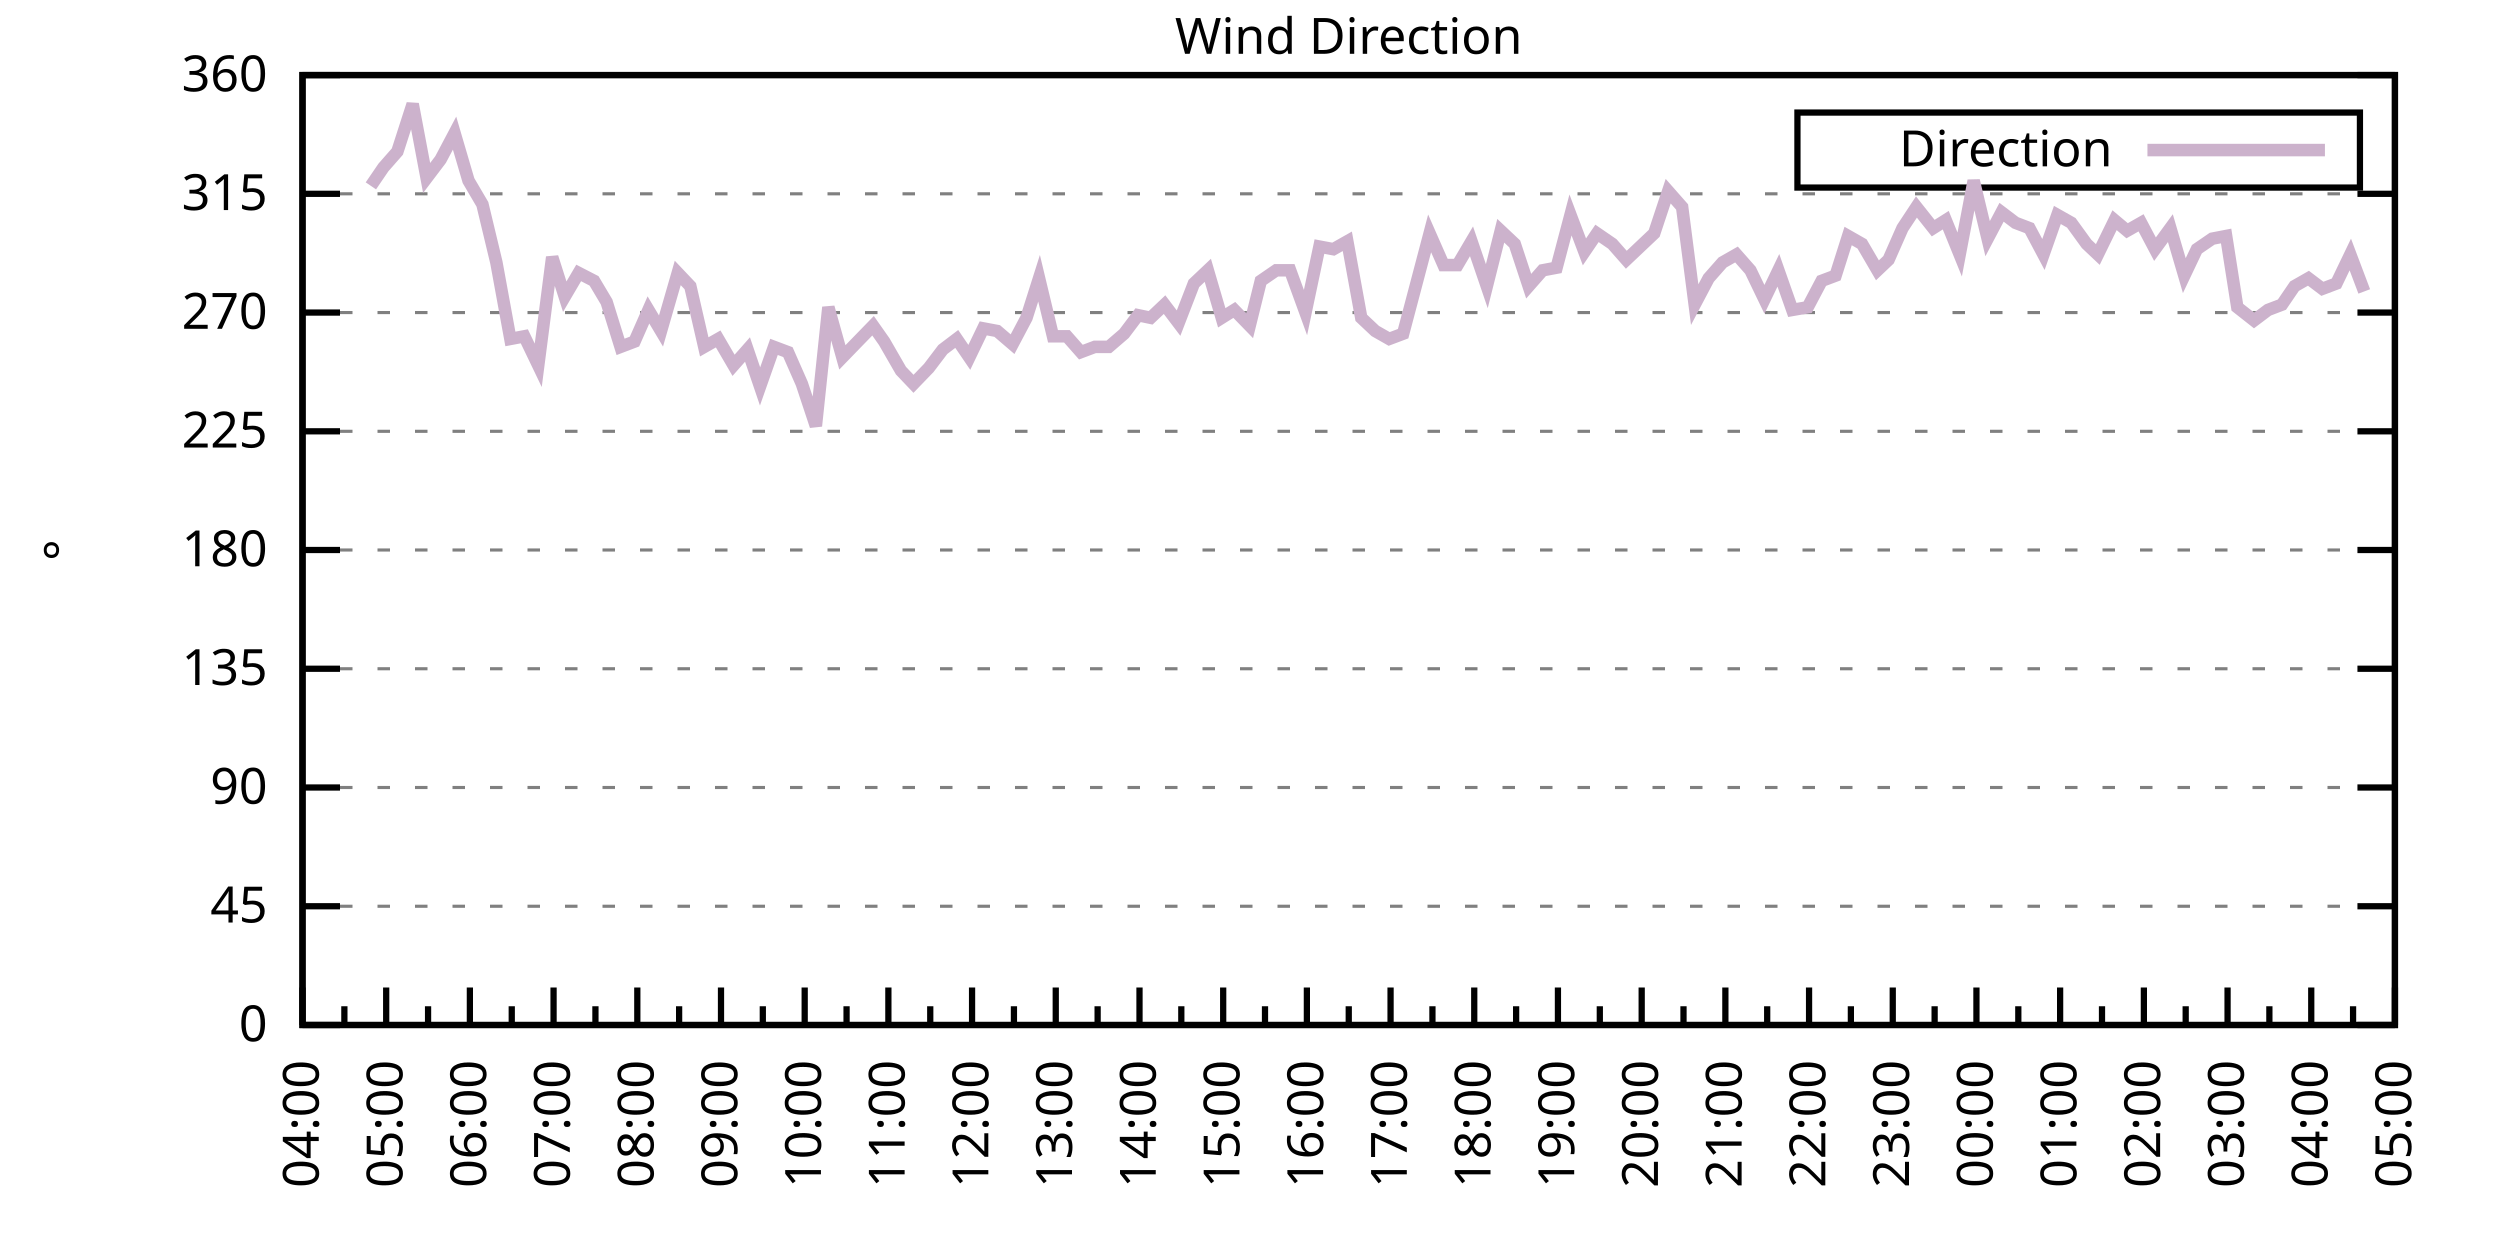
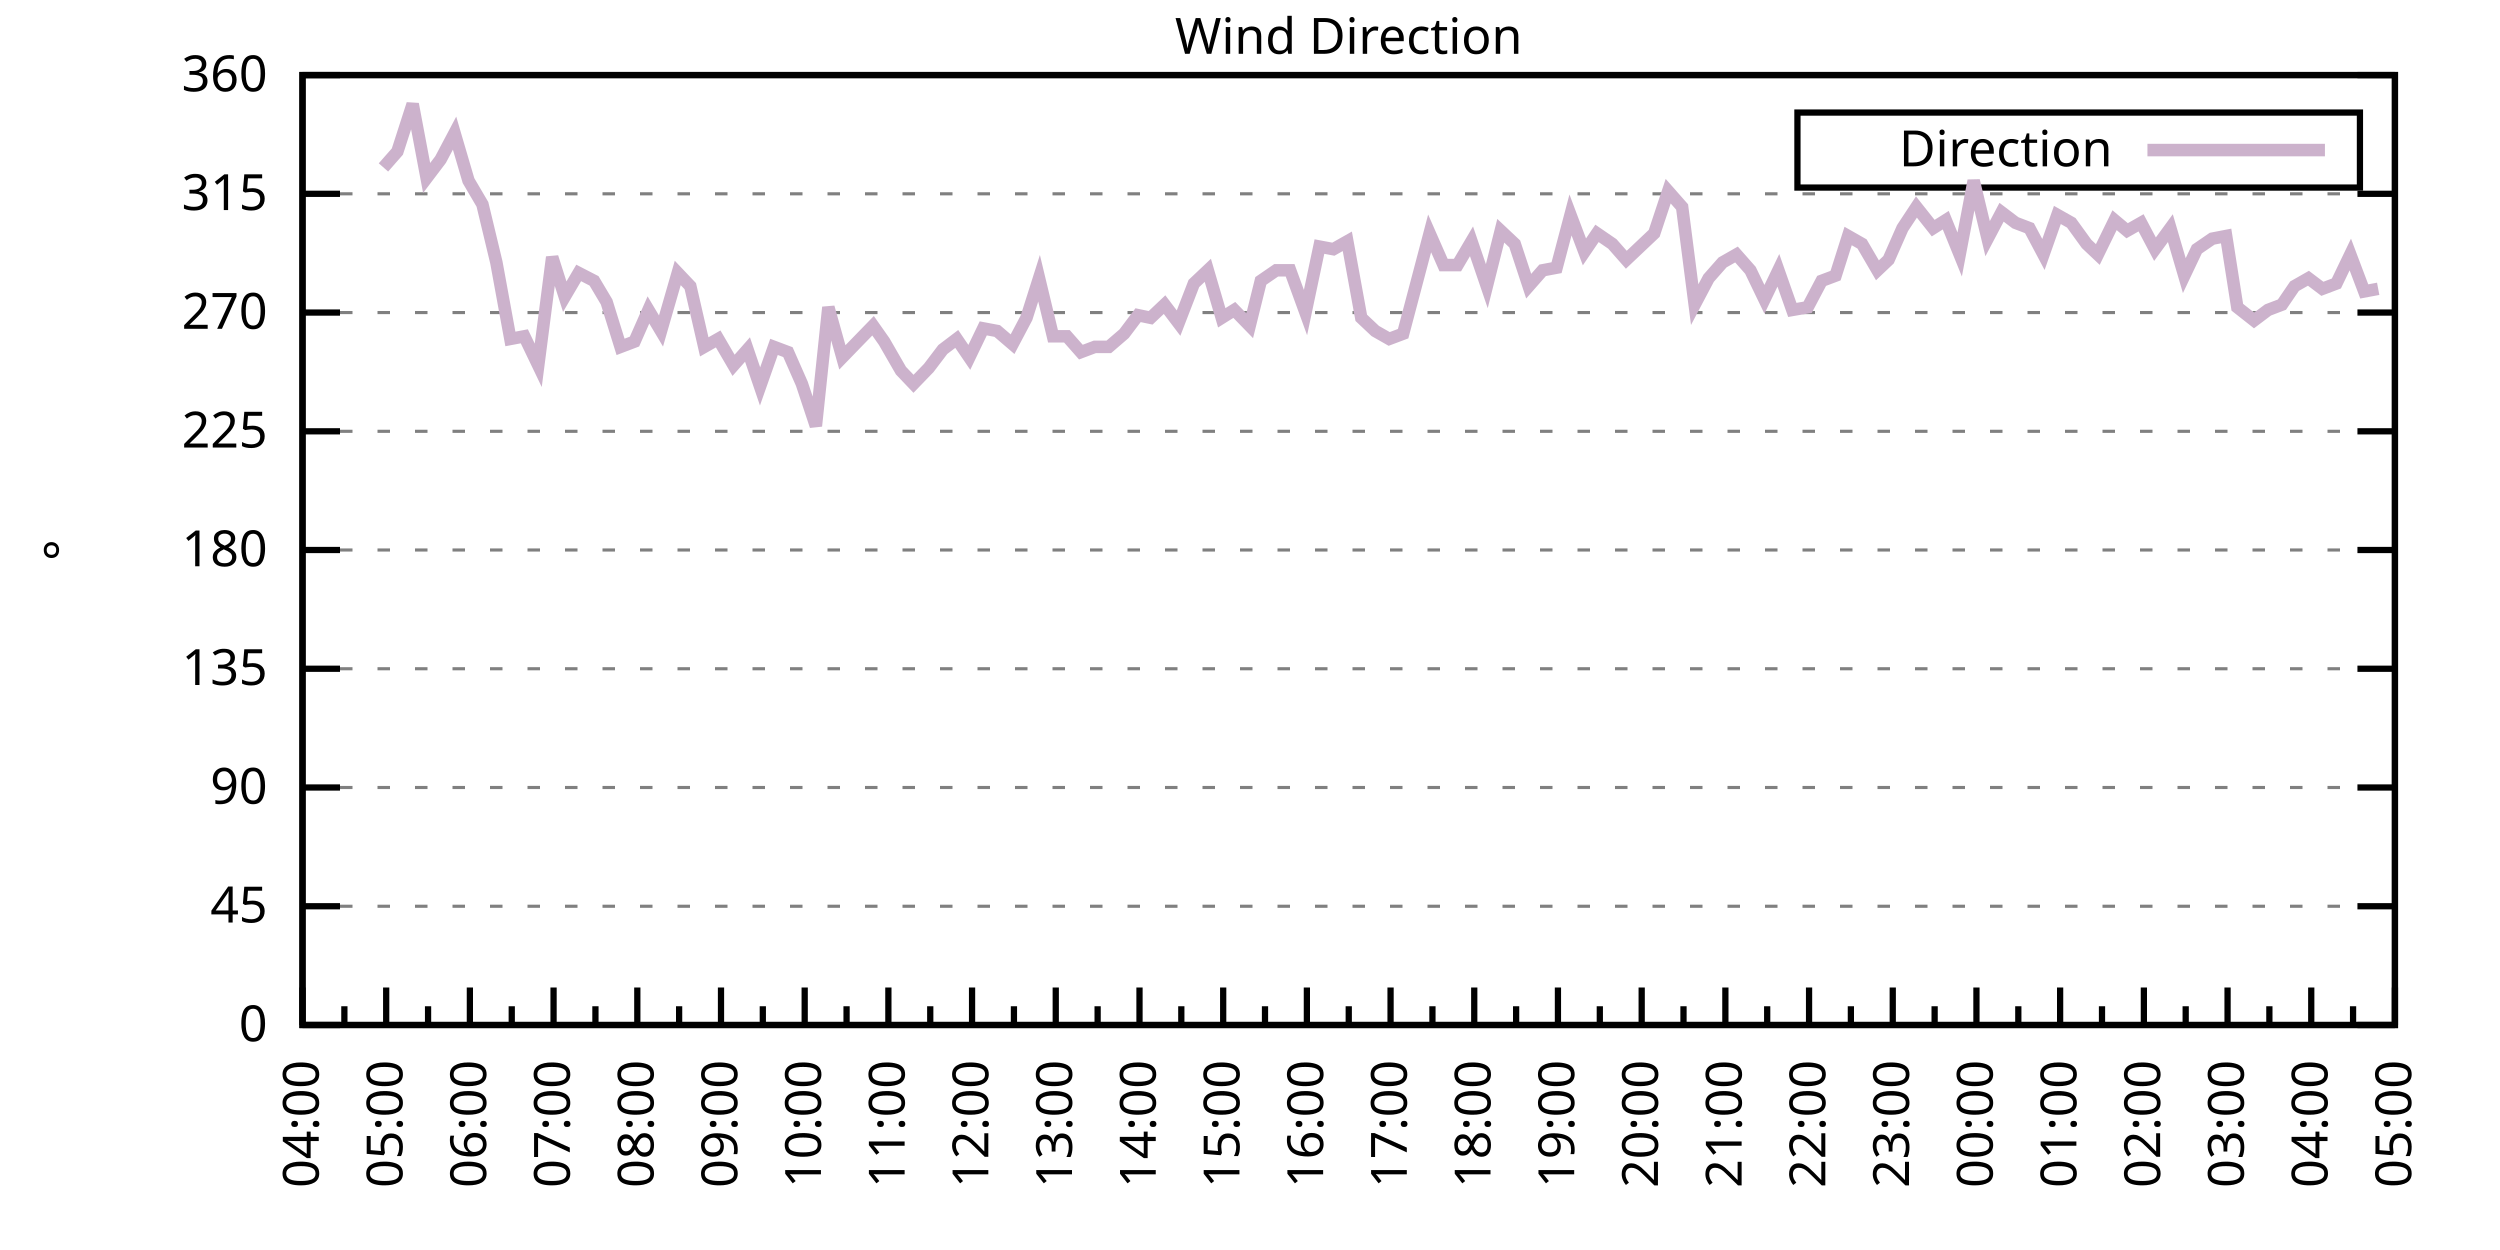
<svg xmlns="http://www.w3.org/2000/svg" xmlns:xlink="http://www.w3.org/1999/xlink" width="400" height="200" viewBox="0 0 400 200">
  <g id="gnuplot_canvas">
    <rect x="0" y="0" width="400" height="200" fill="none" />
    <defs>
      <circle id="gpDot" r="0.5" stroke-width="0.5" stroke="currentColor" />
      <path id="gpPt0" stroke-width="0.333" stroke="currentColor" d="M-1,0 h2 M0,-1 v2" />
      <path id="gpPt1" stroke-width="0.333" stroke="currentColor" d="M-1,-1 L1,1 M1,-1 L-1,1" />
      <path id="gpPt2" stroke-width="0.333" stroke="currentColor" d="M-1,0 L1,0 M0,-1 L0,1 M-1,-1 L1,1 M-1,1 L1,-1" />
      <rect id="gpPt3" stroke-width="0.333" stroke="currentColor" x="-1" y="-1" width="2" height="2" />
      <rect id="gpPt4" stroke-width="0.333" stroke="currentColor" fill="currentColor" x="-1" y="-1" width="2" height="2" />
      <circle id="gpPt5" stroke-width="0.333" stroke="currentColor" cx="0" cy="0" r="1" />
      <use xlink:href="#gpPt5" id="gpPt6" fill="currentColor" stroke="none" />
      <path id="gpPt7" stroke-width="0.333" stroke="currentColor" d="M0,-1.33 L-1.33,0.67 L1.33,0.67 z" />
      <use xlink:href="#gpPt7" id="gpPt8" fill="currentColor" stroke="none" />
      <use xlink:href="#gpPt7" id="gpPt9" stroke="currentColor" transform="rotate(180)" />
      <use xlink:href="#gpPt9" id="gpPt10" fill="currentColor" stroke="none" />
      <use xlink:href="#gpPt3" id="gpPt11" stroke="currentColor" transform="rotate(45)" />
      <use xlink:href="#gpPt11" id="gpPt12" fill="currentColor" stroke="none" />
      <path id="gpPt13" stroke-width="0.333" stroke="currentColor" d="M0,1.330 L1.265,0.411 L0.782,-1.067 L-0.782,-1.076 L-1.265,0.411 z" />
      <use xlink:href="#gpPt13" id="gpPt14" fill="currentColor" stroke="none" />
      <filter id="textbox" filterUnits="objectBoundingBox" x="0" y="0" height="1" width="1">
        <feFlood flood-color="white" flood-opacity="1" result="bgnd" />
        <feComposite in="SourceGraphic" in2="bgnd" operator="atop" />
      </filter>
      <filter id="greybox" filterUnits="objectBoundingBox" x="0" y="0" height="1" width="1">
        <feFlood flood-color="lightgrey" flood-opacity="1" result="grey" />
        <feComposite in="SourceGraphic" in2="grey" operator="atop" />
      </filter>
    </defs>
    <g fill="none" color="white" stroke="currentColor" stroke-width="1.00" stroke-linecap="butt" stroke-linejoin="miter">
</g>
    <g fill="none" color="black" stroke="currentColor" stroke-width="1.00" stroke-linecap="butt" stroke-linejoin="miter">
      <g stroke="none" shape-rendering="crispEdges">
        <polygon fill="rgb(255, 255, 255)" points="48.40,164.00 383.18,164.00 383.18,12.02 48.40,12.02 " />
      </g>
    </g>
    <g fill="none" color="black" stroke="currentColor" stroke-width="1.00" stroke-linecap="butt" stroke-linejoin="miter">
</g>
    <g fill="none" color="black" stroke="black" stroke-width="0.50" stroke-linecap="butt" stroke-linejoin="miter">
</g>
    <g fill="none" color="gray" stroke="currentColor" stroke-width="0.50" stroke-linecap="butt" stroke-linejoin="miter">
      <path stroke="gray" stroke-dasharray="2,4" class="gridline" d="M48.40,164.00 L383.19,164.00  " />
    </g>
    <g fill="none" color="gray" stroke="gray" stroke-width="1.00" stroke-linecap="butt" stroke-linejoin="miter">
</g>
    <g fill="none" color="black" stroke="currentColor" stroke-width="1.00" stroke-linecap="butt" stroke-linejoin="miter">
      <path stroke="black" d="M48.40,164.00 L54.40,164.00 M383.19,164.00 L377.19,164.00  " />
      <g transform="translate(42.80,166.60)" stroke="none" fill="black" font-family="Sans" font-size="8.00" text-anchor="end">
        <text>
          <tspan font-family="Sans"> 0</tspan>
        </text>
      </g>
    </g>
    <g fill="none" color="black" stroke="currentColor" stroke-width="1.00" stroke-linecap="butt" stroke-linejoin="miter">
</g>
    <g fill="none" color="black" stroke="black" stroke-width="0.50" stroke-linecap="butt" stroke-linejoin="miter">
</g>
    <g fill="none" color="gray" stroke="currentColor" stroke-width="0.50" stroke-linecap="butt" stroke-linejoin="miter">
      <path stroke="gray" stroke-dasharray="2,4" class="gridline" d="M48.40,145.00 L383.19,145.00  " />
    </g>
    <g fill="none" color="gray" stroke="gray" stroke-width="1.00" stroke-linecap="butt" stroke-linejoin="miter">
</g>
    <g fill="none" color="black" stroke="currentColor" stroke-width="1.00" stroke-linecap="butt" stroke-linejoin="miter">
      <path stroke="black" d="M48.40,145.00 L54.40,145.00 M383.19,145.00 L377.19,145.00  " />
      <g transform="translate(42.80,147.60)" stroke="none" fill="black" font-family="Sans" font-size="8.00" text-anchor="end">
        <text>
          <tspan font-family="Sans"> 45</tspan>
        </text>
      </g>
    </g>
    <g fill="none" color="black" stroke="currentColor" stroke-width="1.00" stroke-linecap="butt" stroke-linejoin="miter">
</g>
    <g fill="none" color="black" stroke="black" stroke-width="0.50" stroke-linecap="butt" stroke-linejoin="miter">
</g>
    <g fill="none" color="gray" stroke="currentColor" stroke-width="0.50" stroke-linecap="butt" stroke-linejoin="miter">
      <path stroke="gray" stroke-dasharray="2,4" class="gridline" d="M48.40,126.00 L383.19,126.00  " />
    </g>
    <g fill="none" color="gray" stroke="gray" stroke-width="1.00" stroke-linecap="butt" stroke-linejoin="miter">
</g>
    <g fill="none" color="black" stroke="currentColor" stroke-width="1.00" stroke-linecap="butt" stroke-linejoin="miter">
      <path stroke="black" d="M48.40,126.00 L54.40,126.00 M383.19,126.00 L377.19,126.00  " />
      <g transform="translate(42.80,128.60)" stroke="none" fill="black" font-family="Sans" font-size="8.00" text-anchor="end">
        <text>
          <tspan font-family="Sans"> 90</tspan>
        </text>
      </g>
    </g>
    <g fill="none" color="black" stroke="currentColor" stroke-width="1.00" stroke-linecap="butt" stroke-linejoin="miter">
</g>
    <g fill="none" color="black" stroke="black" stroke-width="0.50" stroke-linecap="butt" stroke-linejoin="miter">
</g>
    <g fill="none" color="gray" stroke="currentColor" stroke-width="0.50" stroke-linecap="butt" stroke-linejoin="miter">
      <path stroke="gray" stroke-dasharray="2,4" class="gridline" d="M48.40,107.00 L383.19,107.00  " />
    </g>
    <g fill="none" color="gray" stroke="gray" stroke-width="1.00" stroke-linecap="butt" stroke-linejoin="miter">
</g>
    <g fill="none" color="black" stroke="currentColor" stroke-width="1.00" stroke-linecap="butt" stroke-linejoin="miter">
      <path stroke="black" d="M48.40,107.00 L54.40,107.00 M383.19,107.00 L377.19,107.00  " />
      <g transform="translate(42.80,109.60)" stroke="none" fill="black" font-family="Sans" font-size="8.00" text-anchor="end">
        <text>
          <tspan font-family="Sans"> 135</tspan>
        </text>
      </g>
    </g>
    <g fill="none" color="black" stroke="currentColor" stroke-width="1.00" stroke-linecap="butt" stroke-linejoin="miter">
</g>
    <g fill="none" color="black" stroke="black" stroke-width="0.50" stroke-linecap="butt" stroke-linejoin="miter">
</g>
    <g fill="none" color="gray" stroke="currentColor" stroke-width="0.50" stroke-linecap="butt" stroke-linejoin="miter">
      <path stroke="gray" stroke-dasharray="2,4" class="gridline" d="M48.40,88.00 L383.19,88.00  " />
    </g>
    <g fill="none" color="gray" stroke="gray" stroke-width="1.00" stroke-linecap="butt" stroke-linejoin="miter">
</g>
    <g fill="none" color="black" stroke="currentColor" stroke-width="1.00" stroke-linecap="butt" stroke-linejoin="miter">
      <path stroke="black" d="M48.40,88.00 L54.40,88.00 M383.19,88.00 L377.19,88.00  " />
      <g transform="translate(42.80,90.60)" stroke="none" fill="black" font-family="Sans" font-size="8.00" text-anchor="end">
        <text>
          <tspan font-family="Sans"> 180</tspan>
        </text>
      </g>
    </g>
    <g fill="none" color="black" stroke="currentColor" stroke-width="1.00" stroke-linecap="butt" stroke-linejoin="miter">
</g>
    <g fill="none" color="black" stroke="black" stroke-width="0.50" stroke-linecap="butt" stroke-linejoin="miter">
</g>
    <g fill="none" color="gray" stroke="currentColor" stroke-width="0.50" stroke-linecap="butt" stroke-linejoin="miter">
      <path stroke="gray" stroke-dasharray="2,4" class="gridline" d="M48.40,69.01 L383.19,69.01  " />
    </g>
    <g fill="none" color="gray" stroke="gray" stroke-width="1.00" stroke-linecap="butt" stroke-linejoin="miter">
</g>
    <g fill="none" color="black" stroke="currentColor" stroke-width="1.00" stroke-linecap="butt" stroke-linejoin="miter">
      <path stroke="black" d="M48.40,69.01 L54.40,69.01 M383.19,69.01 L377.19,69.01  " />
      <g transform="translate(42.80,71.61)" stroke="none" fill="black" font-family="Sans" font-size="8.00" text-anchor="end">
        <text>
          <tspan font-family="Sans"> 225</tspan>
        </text>
      </g>
    </g>
    <g fill="none" color="black" stroke="currentColor" stroke-width="1.00" stroke-linecap="butt" stroke-linejoin="miter">
</g>
    <g fill="none" color="black" stroke="black" stroke-width="0.50" stroke-linecap="butt" stroke-linejoin="miter">
</g>
    <g fill="none" color="gray" stroke="currentColor" stroke-width="0.50" stroke-linecap="butt" stroke-linejoin="miter">
      <path stroke="gray" stroke-dasharray="2,4" class="gridline" d="M48.40,50.01 L383.19,50.01  " />
    </g>
    <g fill="none" color="gray" stroke="gray" stroke-width="1.00" stroke-linecap="butt" stroke-linejoin="miter">
</g>
    <g fill="none" color="black" stroke="currentColor" stroke-width="1.00" stroke-linecap="butt" stroke-linejoin="miter">
      <path stroke="black" d="M48.40,50.01 L54.40,50.01 M383.19,50.01 L377.19,50.01  " />
      <g transform="translate(42.80,52.61)" stroke="none" fill="black" font-family="Sans" font-size="8.00" text-anchor="end">
        <text>
          <tspan font-family="Sans"> 270</tspan>
        </text>
      </g>
    </g>
    <g fill="none" color="black" stroke="currentColor" stroke-width="1.00" stroke-linecap="butt" stroke-linejoin="miter">
</g>
    <g fill="none" color="black" stroke="black" stroke-width="0.50" stroke-linecap="butt" stroke-linejoin="miter">
</g>
    <g fill="none" color="gray" stroke="currentColor" stroke-width="0.50" stroke-linecap="butt" stroke-linejoin="miter">
      <path stroke="gray" stroke-dasharray="2,4" class="gridline" d="M48.40,31.01 L383.19,31.01  " />
    </g>
    <g fill="none" color="gray" stroke="gray" stroke-width="1.00" stroke-linecap="butt" stroke-linejoin="miter">
</g>
    <g fill="none" color="black" stroke="currentColor" stroke-width="1.00" stroke-linecap="butt" stroke-linejoin="miter">
      <path stroke="black" d="M48.40,31.01 L54.40,31.01 M383.19,31.01 L377.19,31.01  " />
      <g transform="translate(42.80,33.61)" stroke="none" fill="black" font-family="Sans" font-size="8.00" text-anchor="end">
        <text>
          <tspan font-family="Sans"> 315</tspan>
        </text>
      </g>
    </g>
    <g fill="none" color="black" stroke="currentColor" stroke-width="1.00" stroke-linecap="butt" stroke-linejoin="miter">
</g>
    <g fill="none" color="black" stroke="black" stroke-width="0.50" stroke-linecap="butt" stroke-linejoin="miter">
</g>
    <g fill="none" color="gray" stroke="currentColor" stroke-width="0.50" stroke-linecap="butt" stroke-linejoin="miter">
      <path stroke="gray" stroke-dasharray="2,4" class="gridline" d="M48.40,12.01 L383.19,12.01  " />
    </g>
    <g fill="none" color="gray" stroke="gray" stroke-width="1.00" stroke-linecap="butt" stroke-linejoin="miter">
</g>
    <g fill="none" color="black" stroke="currentColor" stroke-width="1.00" stroke-linecap="butt" stroke-linejoin="miter">
      <path stroke="black" d="M48.40,12.01 L54.40,12.01 M383.19,12.01 L377.19,12.01  " />
      <g transform="translate(42.80,14.61)" stroke="none" fill="black" font-family="Sans" font-size="8.00" text-anchor="end">
        <text>
          <tspan font-family="Sans"> 360</tspan>
        </text>
      </g>
    </g>
    <g fill="none" color="black" stroke="currentColor" stroke-width="1.00" stroke-linecap="butt" stroke-linejoin="miter">
      <path stroke="black" d="M48.40,164.00 L48.40,158.00  " />
      <g transform="translate(51.00,169.60) rotate(270)" stroke="none" fill="black" font-family="Sans" font-size="8.00" text-anchor="end">
        <text>
          <tspan font-family="Sans">04:00</tspan>
        </text>
      </g>
    </g>
    <g fill="none" color="black" stroke="currentColor" stroke-width="1.00" stroke-linecap="butt" stroke-linejoin="miter">
      <path stroke="black" d="M55.10,164.00 L55.10,161.00 M61.79,164.00 L61.79,158.00  " />
      <g transform="translate(64.39,169.60) rotate(270)" stroke="none" fill="black" font-family="Sans" font-size="8.00" text-anchor="end">
        <text>
          <tspan font-family="Sans">05:00</tspan>
        </text>
      </g>
    </g>
    <g fill="none" color="black" stroke="currentColor" stroke-width="1.00" stroke-linecap="butt" stroke-linejoin="miter">
      <path stroke="black" d="M68.49,164.00 L68.49,161.00 M75.18,164.00 L75.18,158.00  " />
      <g transform="translate(77.78,169.60) rotate(270)" stroke="none" fill="black" font-family="Sans" font-size="8.00" text-anchor="end">
        <text>
          <tspan font-family="Sans">06:00</tspan>
        </text>
      </g>
    </g>
    <g fill="none" color="black" stroke="currentColor" stroke-width="1.00" stroke-linecap="butt" stroke-linejoin="miter">
      <path stroke="black" d="M81.88,164.00 L81.88,161.00 M88.57,164.00 L88.57,158.00  " />
      <g transform="translate(91.17,169.60) rotate(270)" stroke="none" fill="black" font-family="Sans" font-size="8.00" text-anchor="end">
        <text>
          <tspan font-family="Sans">07:00</tspan>
        </text>
      </g>
    </g>
    <g fill="none" color="black" stroke="currentColor" stroke-width="1.00" stroke-linecap="butt" stroke-linejoin="miter">
      <path stroke="black" d="M95.27,164.00 L95.27,161.00 M101.97,164.00 L101.97,158.00  " />
      <g transform="translate(104.57,169.60) rotate(270)" stroke="none" fill="black" font-family="Sans" font-size="8.00" text-anchor="end">
        <text>
          <tspan font-family="Sans">08:00</tspan>
        </text>
      </g>
    </g>
    <g fill="none" color="black" stroke="currentColor" stroke-width="1.00" stroke-linecap="butt" stroke-linejoin="miter">
      <path stroke="black" d="M108.66,164.00 L108.66,161.00 M115.36,164.00 L115.36,158.00  " />
      <g transform="translate(117.96,169.60) rotate(270)" stroke="none" fill="black" font-family="Sans" font-size="8.00" text-anchor="end">
        <text>
          <tspan font-family="Sans">09:00</tspan>
        </text>
      </g>
    </g>
    <g fill="none" color="black" stroke="currentColor" stroke-width="1.00" stroke-linecap="butt" stroke-linejoin="miter">
      <path stroke="black" d="M122.05,164.00 L122.05,161.00 M128.75,164.00 L128.75,158.00  " />
      <g transform="translate(131.35,169.60) rotate(270)" stroke="none" fill="black" font-family="Sans" font-size="8.00" text-anchor="end">
        <text>
          <tspan font-family="Sans">10:00</tspan>
        </text>
      </g>
    </g>
    <g fill="none" color="black" stroke="currentColor" stroke-width="1.00" stroke-linecap="butt" stroke-linejoin="miter">
      <path stroke="black" d="M135.45,164.00 L135.45,161.00 M142.14,164.00 L142.14,158.00  " />
      <g transform="translate(144.74,169.60) rotate(270)" stroke="none" fill="black" font-family="Sans" font-size="8.00" text-anchor="end">
        <text>
          <tspan font-family="Sans">11:00</tspan>
        </text>
      </g>
    </g>
    <g fill="none" color="black" stroke="currentColor" stroke-width="1.00" stroke-linecap="butt" stroke-linejoin="miter">
      <path stroke="black" d="M148.84,164.00 L148.84,161.00 M155.53,164.00 L155.53,158.00  " />
      <g transform="translate(158.13,169.60) rotate(270)" stroke="none" fill="black" font-family="Sans" font-size="8.00" text-anchor="end">
        <text>
          <tspan font-family="Sans">12:00</tspan>
        </text>
      </g>
    </g>
    <g fill="none" color="black" stroke="currentColor" stroke-width="1.00" stroke-linecap="butt" stroke-linejoin="miter">
      <path stroke="black" d="M162.23,164.00 L162.23,161.00 M168.92,164.00 L168.92,158.00  " />
      <g transform="translate(171.52,169.60) rotate(270)" stroke="none" fill="black" font-family="Sans" font-size="8.00" text-anchor="end">
        <text>
          <tspan font-family="Sans">13:00</tspan>
        </text>
      </g>
    </g>
    <g fill="none" color="black" stroke="currentColor" stroke-width="1.00" stroke-linecap="butt" stroke-linejoin="miter">
      <path stroke="black" d="M175.62,164.00 L175.62,161.00 M182.32,164.00 L182.32,158.00  " />
      <g transform="translate(184.92,169.60) rotate(270)" stroke="none" fill="black" font-family="Sans" font-size="8.00" text-anchor="end">
        <text>
          <tspan font-family="Sans">14:00</tspan>
        </text>
      </g>
    </g>
    <g fill="none" color="black" stroke="currentColor" stroke-width="1.00" stroke-linecap="butt" stroke-linejoin="miter">
      <path stroke="black" d="M189.01,164.00 L189.01,161.00 M195.71,164.00 L195.71,158.00  " />
      <g transform="translate(198.31,169.60) rotate(270)" stroke="none" fill="black" font-family="Sans" font-size="8.00" text-anchor="end">
        <text>
          <tspan font-family="Sans">15:00</tspan>
        </text>
      </g>
    </g>
    <g fill="none" color="black" stroke="currentColor" stroke-width="1.00" stroke-linecap="butt" stroke-linejoin="miter">
      <path stroke="black" d="M202.40,164.00 L202.40,161.00 M209.10,164.00 L209.10,158.00  " />
      <g transform="translate(211.70,169.60) rotate(270)" stroke="none" fill="black" font-family="Sans" font-size="8.00" text-anchor="end">
        <text>
          <tspan font-family="Sans">16:00</tspan>
        </text>
      </g>
    </g>
    <g fill="none" color="black" stroke="currentColor" stroke-width="1.00" stroke-linecap="butt" stroke-linejoin="miter">
      <path stroke="black" d="M215.80,164.00 L215.80,161.00 M222.49,164.00 L222.49,158.00  " />
      <g transform="translate(225.09,169.60) rotate(270)" stroke="none" fill="black" font-family="Sans" font-size="8.00" text-anchor="end">
        <text>
          <tspan font-family="Sans">17:00</tspan>
        </text>
      </g>
    </g>
    <g fill="none" color="black" stroke="currentColor" stroke-width="1.00" stroke-linecap="butt" stroke-linejoin="miter">
      <path stroke="black" d="M229.19,164.00 L229.19,161.00 M235.88,164.00 L235.88,158.00  " />
      <g transform="translate(238.48,169.60) rotate(270)" stroke="none" fill="black" font-family="Sans" font-size="8.00" text-anchor="end">
        <text>
          <tspan font-family="Sans">18:00</tspan>
        </text>
      </g>
    </g>
    <g fill="none" color="black" stroke="currentColor" stroke-width="1.00" stroke-linecap="butt" stroke-linejoin="miter">
      <path stroke="black" d="M242.58,164.00 L242.58,161.00 M249.27,164.00 L249.27,158.00  " />
      <g transform="translate(251.87,169.60) rotate(270)" stroke="none" fill="black" font-family="Sans" font-size="8.00" text-anchor="end">
        <text>
          <tspan font-family="Sans">19:00</tspan>
        </text>
      </g>
    </g>
    <g fill="none" color="black" stroke="currentColor" stroke-width="1.00" stroke-linecap="butt" stroke-linejoin="miter">
      <path stroke="black" d="M255.97,164.00 L255.97,161.00 M262.67,164.00 L262.67,158.00  " />
      <g transform="translate(265.27,169.60) rotate(270)" stroke="none" fill="black" font-family="Sans" font-size="8.00" text-anchor="end">
        <text>
          <tspan font-family="Sans">20:00</tspan>
        </text>
      </g>
    </g>
    <g fill="none" color="black" stroke="currentColor" stroke-width="1.00" stroke-linecap="butt" stroke-linejoin="miter">
      <path stroke="black" d="M269.36,164.00 L269.36,161.00 M276.06,164.00 L276.06,158.00  " />
      <g transform="translate(278.66,169.60) rotate(270)" stroke="none" fill="black" font-family="Sans" font-size="8.00" text-anchor="end">
        <text>
          <tspan font-family="Sans">21:00</tspan>
        </text>
      </g>
    </g>
    <g fill="none" color="black" stroke="currentColor" stroke-width="1.00" stroke-linecap="butt" stroke-linejoin="miter">
      <path stroke="black" d="M282.75,164.00 L282.75,161.00 M289.45,164.00 L289.45,158.00  " />
      <g transform="translate(292.05,169.60) rotate(270)" stroke="none" fill="black" font-family="Sans" font-size="8.00" text-anchor="end">
        <text>
          <tspan font-family="Sans">22:00</tspan>
        </text>
      </g>
    </g>
    <g fill="none" color="black" stroke="currentColor" stroke-width="1.00" stroke-linecap="butt" stroke-linejoin="miter">
      <path stroke="black" d="M296.14,164.00 L296.14,161.00 M302.84,164.00 L302.84,158.00  " />
      <g transform="translate(305.44,169.60) rotate(270)" stroke="none" fill="black" font-family="Sans" font-size="8.00" text-anchor="end">
        <text>
          <tspan font-family="Sans">23:00</tspan>
        </text>
      </g>
    </g>
    <g fill="none" color="black" stroke="currentColor" stroke-width="1.00" stroke-linecap="butt" stroke-linejoin="miter">
      <path stroke="black" d="M309.54,164.00 L309.54,161.00 M316.23,164.00 L316.23,158.00  " />
      <g transform="translate(318.83,169.60) rotate(270)" stroke="none" fill="black" font-family="Sans" font-size="8.00" text-anchor="end">
        <text>
          <tspan font-family="Sans">00:00</tspan>
        </text>
      </g>
    </g>
    <g fill="none" color="black" stroke="currentColor" stroke-width="1.00" stroke-linecap="butt" stroke-linejoin="miter">
      <path stroke="black" d="M322.93,164.00 L322.93,161.00 M329.62,164.00 L329.62,158.00  " />
      <g transform="translate(332.22,169.60) rotate(270)" stroke="none" fill="black" font-family="Sans" font-size="8.00" text-anchor="end">
        <text>
          <tspan font-family="Sans">01:00</tspan>
        </text>
      </g>
    </g>
    <g fill="none" color="black" stroke="currentColor" stroke-width="1.00" stroke-linecap="butt" stroke-linejoin="miter">
      <path stroke="black" d="M336.32,164.00 L336.32,161.00 M343.02,164.00 L343.02,158.00  " />
      <g transform="translate(345.62,169.60) rotate(270)" stroke="none" fill="black" font-family="Sans" font-size="8.00" text-anchor="end">
        <text>
          <tspan font-family="Sans">02:00</tspan>
        </text>
      </g>
    </g>
    <g fill="none" color="black" stroke="currentColor" stroke-width="1.00" stroke-linecap="butt" stroke-linejoin="miter">
      <path stroke="black" d="M349.71,164.00 L349.71,161.00 M356.41,164.00 L356.41,158.00  " />
      <g transform="translate(359.01,169.60) rotate(270)" stroke="none" fill="black" font-family="Sans" font-size="8.00" text-anchor="end">
        <text>
          <tspan font-family="Sans">03:00</tspan>
        </text>
      </g>
    </g>
    <g fill="none" color="black" stroke="currentColor" stroke-width="1.00" stroke-linecap="butt" stroke-linejoin="miter">
      <path stroke="black" d="M363.10,164.00 L363.10,161.00 M369.80,164.00 L369.80,158.00  " />
      <g transform="translate(372.40,169.60) rotate(270)" stroke="none" fill="black" font-family="Sans" font-size="8.00" text-anchor="end">
        <text>
          <tspan font-family="Sans">04:00</tspan>
        </text>
      </g>
    </g>
    <g fill="none" color="black" stroke="currentColor" stroke-width="1.00" stroke-linecap="butt" stroke-linejoin="miter">
      <path stroke="black" d="M376.49,164.00 L376.49,161.00 M383.19,164.00 L383.19,158.00  " />
      <g transform="translate(385.79,169.60) rotate(270)" stroke="none" fill="black" font-family="Sans" font-size="8.00" text-anchor="end">
        <text>
          <tspan font-family="Sans">05:00</tspan>
        </text>
      </g>
    </g>
    <g fill="none" color="black" stroke="currentColor" stroke-width="1.00" stroke-linecap="butt" stroke-linejoin="miter">
</g>
    <g fill="none" color="black" stroke="currentColor" stroke-width="1.00" stroke-linecap="butt" stroke-linejoin="miter">
      <path stroke="black" d="M48.40,12.01 L48.40,164.00 L383.19,164.00 L383.19,12.01 L48.40,12.01 Z  " />
    </g>
    <g fill="none" color="black" stroke="currentColor" stroke-width="1.00" stroke-linecap="butt" stroke-linejoin="miter">
      <g transform="translate(12.80,88.01) rotate(270)" stroke="none" fill="black" font-family="Sans" font-size="8.00" text-anchor="middle">
        <text>
          <tspan font-family="Sans">°</tspan>
        </text>
      </g>
    </g>
    <g fill="none" color="black" stroke="currentColor" stroke-width="1.00" stroke-linecap="butt" stroke-linejoin="miter">
</g>
    <g fill="none" color="black" stroke="currentColor" stroke-width="1.00" stroke-linecap="butt" stroke-linejoin="miter">
      <path stroke="black" d="M287.59,30.01 L287.59,18.01 L377.59,18.01 L377.59,30.01 L287.59,30.01 Z  " />
    </g>
    <g id="Wind_direction_plot_1">
      <g fill="none" color="white" stroke="black" stroke-width="2.00" stroke-linecap="butt" stroke-linejoin="miter">
</g>
      <g fill="none" color="black" stroke="currentColor" stroke-width="2.00" stroke-linecap="butt" stroke-linejoin="miter">
        <g transform="translate(337.99,26.61)" stroke="none" fill="black" font-family="Sans" font-size="8.00" text-anchor="end">
          <text>
            <tspan font-family="Sans">Direction</tspan>
          </text>
        </g>
      </g>
      <g fill="none" color="black" stroke="currentColor" stroke-width="2.00" stroke-linecap="butt" stroke-linejoin="miter">
-         <path stroke="rgb(204, 178, 204)" d="M343.59,24.01 L371.99,24.01 M59.34,29.74 L61.35,26.79 L63.58,24.25 L66.03,16.65 L68.26,28.48 L70.50,25.52   L72.73,21.30 L74.96,28.90 L77.19,32.70 L79.42,41.99 L81.66,54.23 L83.89,53.81 L86.12,58.45 L88.35,41.14   L90.36,47.47 L92.59,43.67 L95.05,44.94 L97.06,48.32 L99.29,55.50 L101.52,54.65 L103.75,49.59 L105.76,52.96   L108.44,43.67 L110.45,45.79 L112.68,55.50 L114.91,54.23 L117.37,58.45 L119.60,55.92 L121.61,61.83 L123.84,55.50   L126.07,56.34 L128.30,61.41 L130.54,68.16 L132.54,49.16 L134.78,57.18 L137.23,54.65 L139.69,52.12 L141.47,54.65   L144.15,59.30 L146.16,61.41 L148.61,58.87 L150.85,55.92 L153.08,54.23 L155.09,57.18 L157.32,52.54 L159.55,52.96   L162.01,55.07 L164.24,50.85 L166.25,44.52 L168.48,53.81 L170.71,53.81 L172.94,56.34 L175.17,55.50 L177.41,55.50   L179.86,53.39 L182.09,50.43 L184.10,50.85 L186.33,48.74 L188.57,51.70 L191.02,45.36 L193.25,43.25 L195.48,50.85   L197.49,49.59 L199.95,52.12 L201.73,44.94 L204.19,43.25 L206.42,43.25 L208.88,50.01 L211.11,39.45 L213.34,39.87   L215.57,38.61 L217.80,50.85 L220.04,52.96 L222.27,54.23 L224.50,53.39 L226.51,45.79 L228.74,37.34 L230.97,42.41   L233.20,42.41 L235.44,38.61 L237.89,45.79 L240.12,36.92 L242.36,39.03 L244.59,45.79 L246.82,43.25 L249.05,42.83   L251.28,34.39 L253.51,40.30 L255.52,37.34 L257.98,39.03 L260.21,41.56 L262.44,39.45 L264.67,37.34 L266.91,30.59   L269.14,33.12 L271.15,48.74 L273.38,44.52 L275.61,41.99 L277.84,40.72 L280.07,43.25 L282.31,47.90 L284.54,43.25   L286.77,49.59 L289.23,49.16 L291.46,44.94 L293.69,44.10 L295.70,37.76 L297.93,39.03 L300.39,43.25 L302.17,41.56   L304.40,36.50 L306.63,33.12 L309.31,36.50 L311.32,35.23 L313.55,40.72 L315.79,28.90 L318.02,38.19 L320.25,33.96   L322.48,35.65 L324.71,36.50 L326.95,40.72 L329.18,34.39 L331.41,35.65 L333.86,39.03 L335.65,40.72 L338.33,35.23   L340.34,36.92 L342.57,35.65 L344.80,39.87 L347.26,36.50 L349.49,44.10 L351.50,39.87 L353.95,38.19 L356.18,37.76   L357.97,49.16 L360.65,51.27 L362.88,49.59 L365.11,48.74 L367.12,45.79 L369.35,44.52 L371.58,46.21 L373.82,45.36   L376.05,40.72 L378.28,46.63  " />
+         <path stroke="rgb(204, 178, 204)" d="M343.59,24.01 L371.99,24.01 M61.35,26.79 L63.58,24.25 L66.03,16.65 L68.26,28.48 L70.50,25.52 L72.73,21.30   L74.96,28.90 L77.19,32.70 L79.42,41.99 L81.66,54.23 L83.89,53.81 L86.12,58.45 L88.35,41.14 L90.36,47.47   L92.59,43.67 L95.05,44.94 L97.06,48.32 L99.29,55.50 L101.52,54.65 L103.75,49.59 L105.76,52.96 L108.44,43.67   L110.45,45.79 L112.68,55.50 L114.91,54.23 L117.37,58.45 L119.60,55.92 L121.61,61.83 L123.84,55.50 L126.07,56.34   L128.30,61.41 L130.54,68.16 L132.54,49.16 L134.78,57.18 L137.23,54.65 L139.69,52.12 L141.47,54.65 L144.15,59.30   L146.16,61.41 L148.61,58.87 L150.85,55.92 L153.08,54.23 L155.09,57.18 L157.32,52.54 L159.55,52.96 L162.01,55.07   L164.24,50.85 L166.25,44.52 L168.48,53.81 L170.71,53.81 L172.94,56.34 L175.17,55.50 L177.41,55.50 L179.86,53.39   L182.09,50.43 L184.10,50.85 L186.33,48.74 L188.57,51.70 L191.02,45.36 L193.25,43.25 L195.48,50.85 L197.49,49.59   L199.95,52.12 L201.73,44.94 L204.19,43.25 L206.42,43.25 L208.88,50.01 L211.11,39.45 L213.34,39.87 L215.57,38.61   L217.80,50.85 L220.04,52.96 L222.27,54.23 L224.50,53.39 L226.51,45.79 L228.74,37.34 L230.97,42.41 L233.20,42.41   L235.44,38.61 L237.89,45.79 L240.12,36.92 L242.36,39.03 L244.59,45.79 L246.82,43.25 L249.05,42.83 L251.28,34.39   L253.51,40.30 L255.52,37.34 L257.98,39.03 L260.21,41.56 L262.44,39.45 L264.67,37.34 L266.91,30.59 L269.14,33.12   L271.15,48.74 L273.38,44.52 L275.61,41.99 L277.84,40.72 L280.07,43.25 L282.31,47.90 L284.54,43.25 L286.77,49.59   L289.23,49.16 L291.46,44.94 L293.69,44.10 L295.70,37.76 L297.93,39.03 L300.39,43.25 L302.17,41.56 L304.40,36.50   L306.63,33.12 L309.31,36.50 L311.32,35.23 L313.55,40.72 L315.79,28.90 L318.02,38.19 L320.25,33.96 L322.48,35.65   L324.71,36.50 L326.95,40.72 L329.18,34.39 L331.41,35.65 L333.86,39.03 L335.65,40.72 L338.33,35.23 L340.34,36.92   L342.57,35.65 L344.80,39.87 L347.26,36.50 L349.49,44.10 L351.50,39.87 L353.95,38.19 L356.18,37.76 L357.97,49.16   L360.65,51.27 L362.88,49.59 L365.11,48.74 L367.12,45.79 L369.35,44.52 L371.58,46.21 L373.82,45.36 L376.05,40.72   L378.28,46.63 L380.51,46.21  " />
      </g>
    </g>
    <g fill="none" color="black" stroke="currentColor" stroke-width="2.00" stroke-linecap="butt" stroke-linejoin="miter">
</g>
    <g fill="none" color="black" stroke="black" stroke-width="1.00" stroke-linecap="butt" stroke-linejoin="miter">
</g>
    <g fill="none" color="black" stroke="currentColor" stroke-width="1.00" stroke-linecap="butt" stroke-linejoin="miter">
      <path stroke="black" d="M48.40,12.01 L48.40,164.00 L383.19,164.00 L383.19,12.01 L48.40,12.01 Z  " />
    </g>
    <g fill="none" color="black" stroke="currentColor" stroke-width="1.00" stroke-linecap="butt" stroke-linejoin="miter">
      <g transform="translate(215.79,8.61)" stroke="none" fill="black" font-family="Sans" font-size="8.00" text-anchor="middle">
        <text>
          <tspan font-family="Sans">Wind Direction</tspan>
        </text>
      </g>
    </g>
    <g fill="none" color="black" stroke="currentColor" stroke-width="1.00" stroke-linecap="butt" stroke-linejoin="miter">
</g>
  </g>
</svg>
